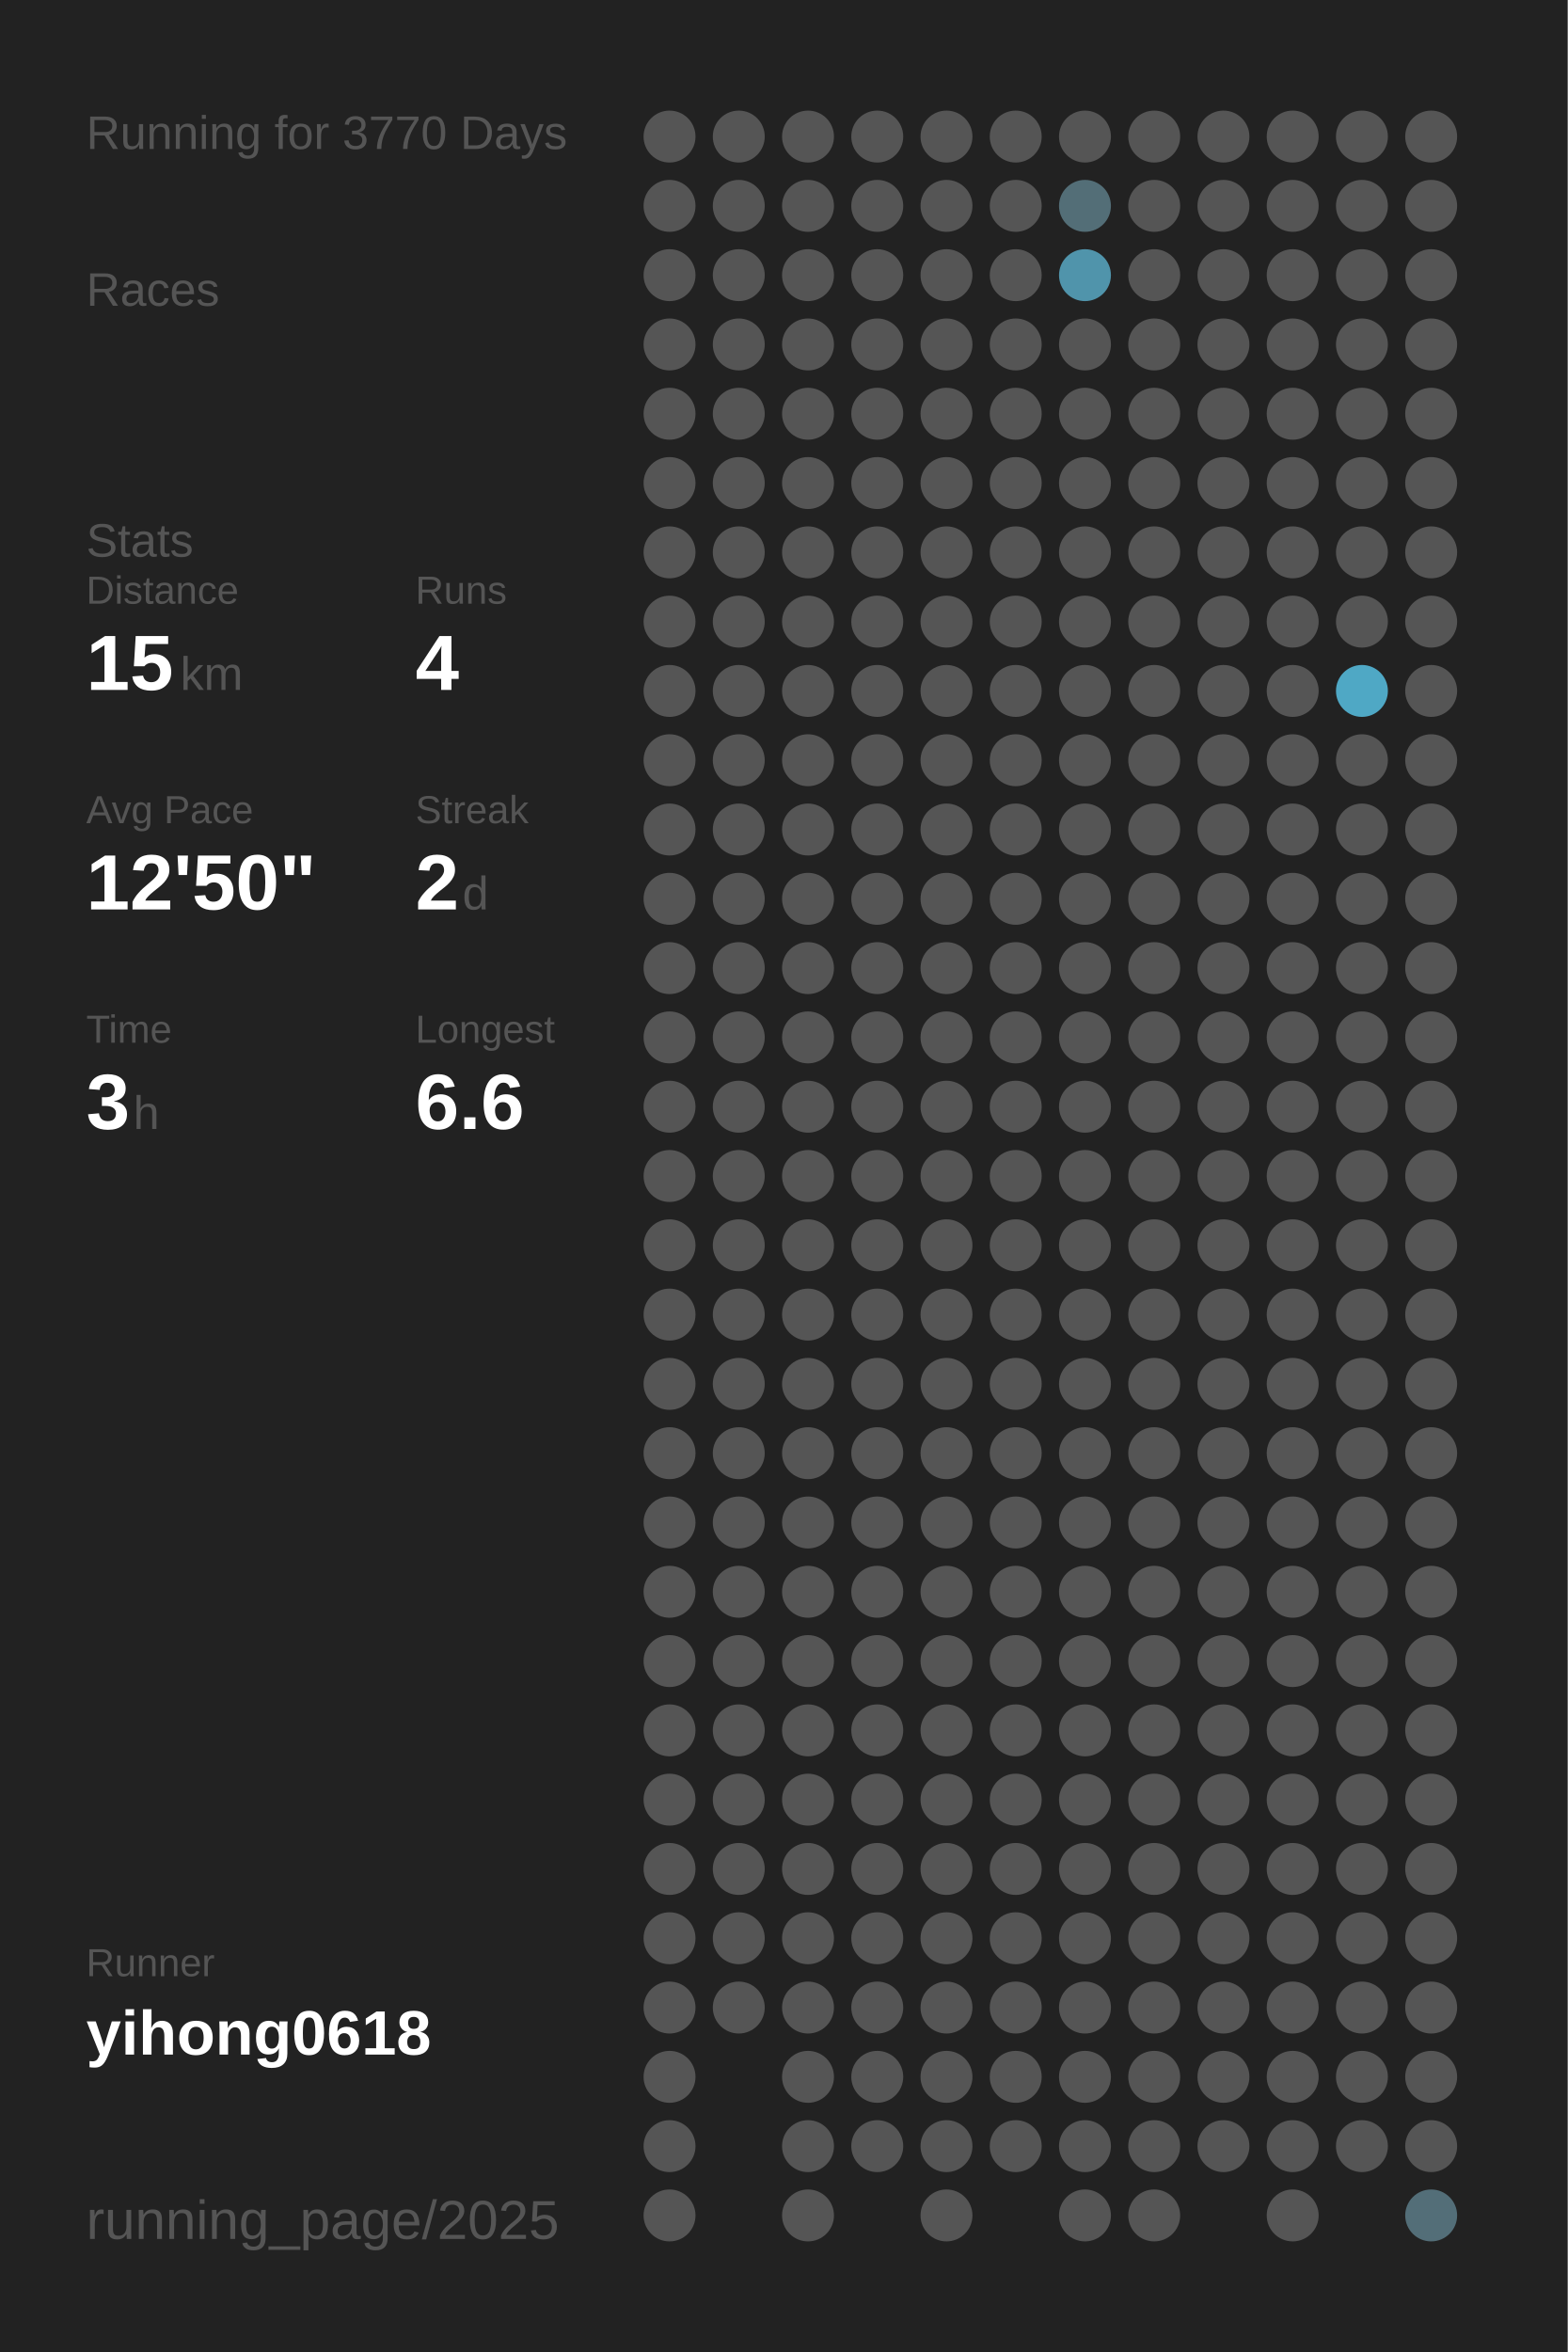
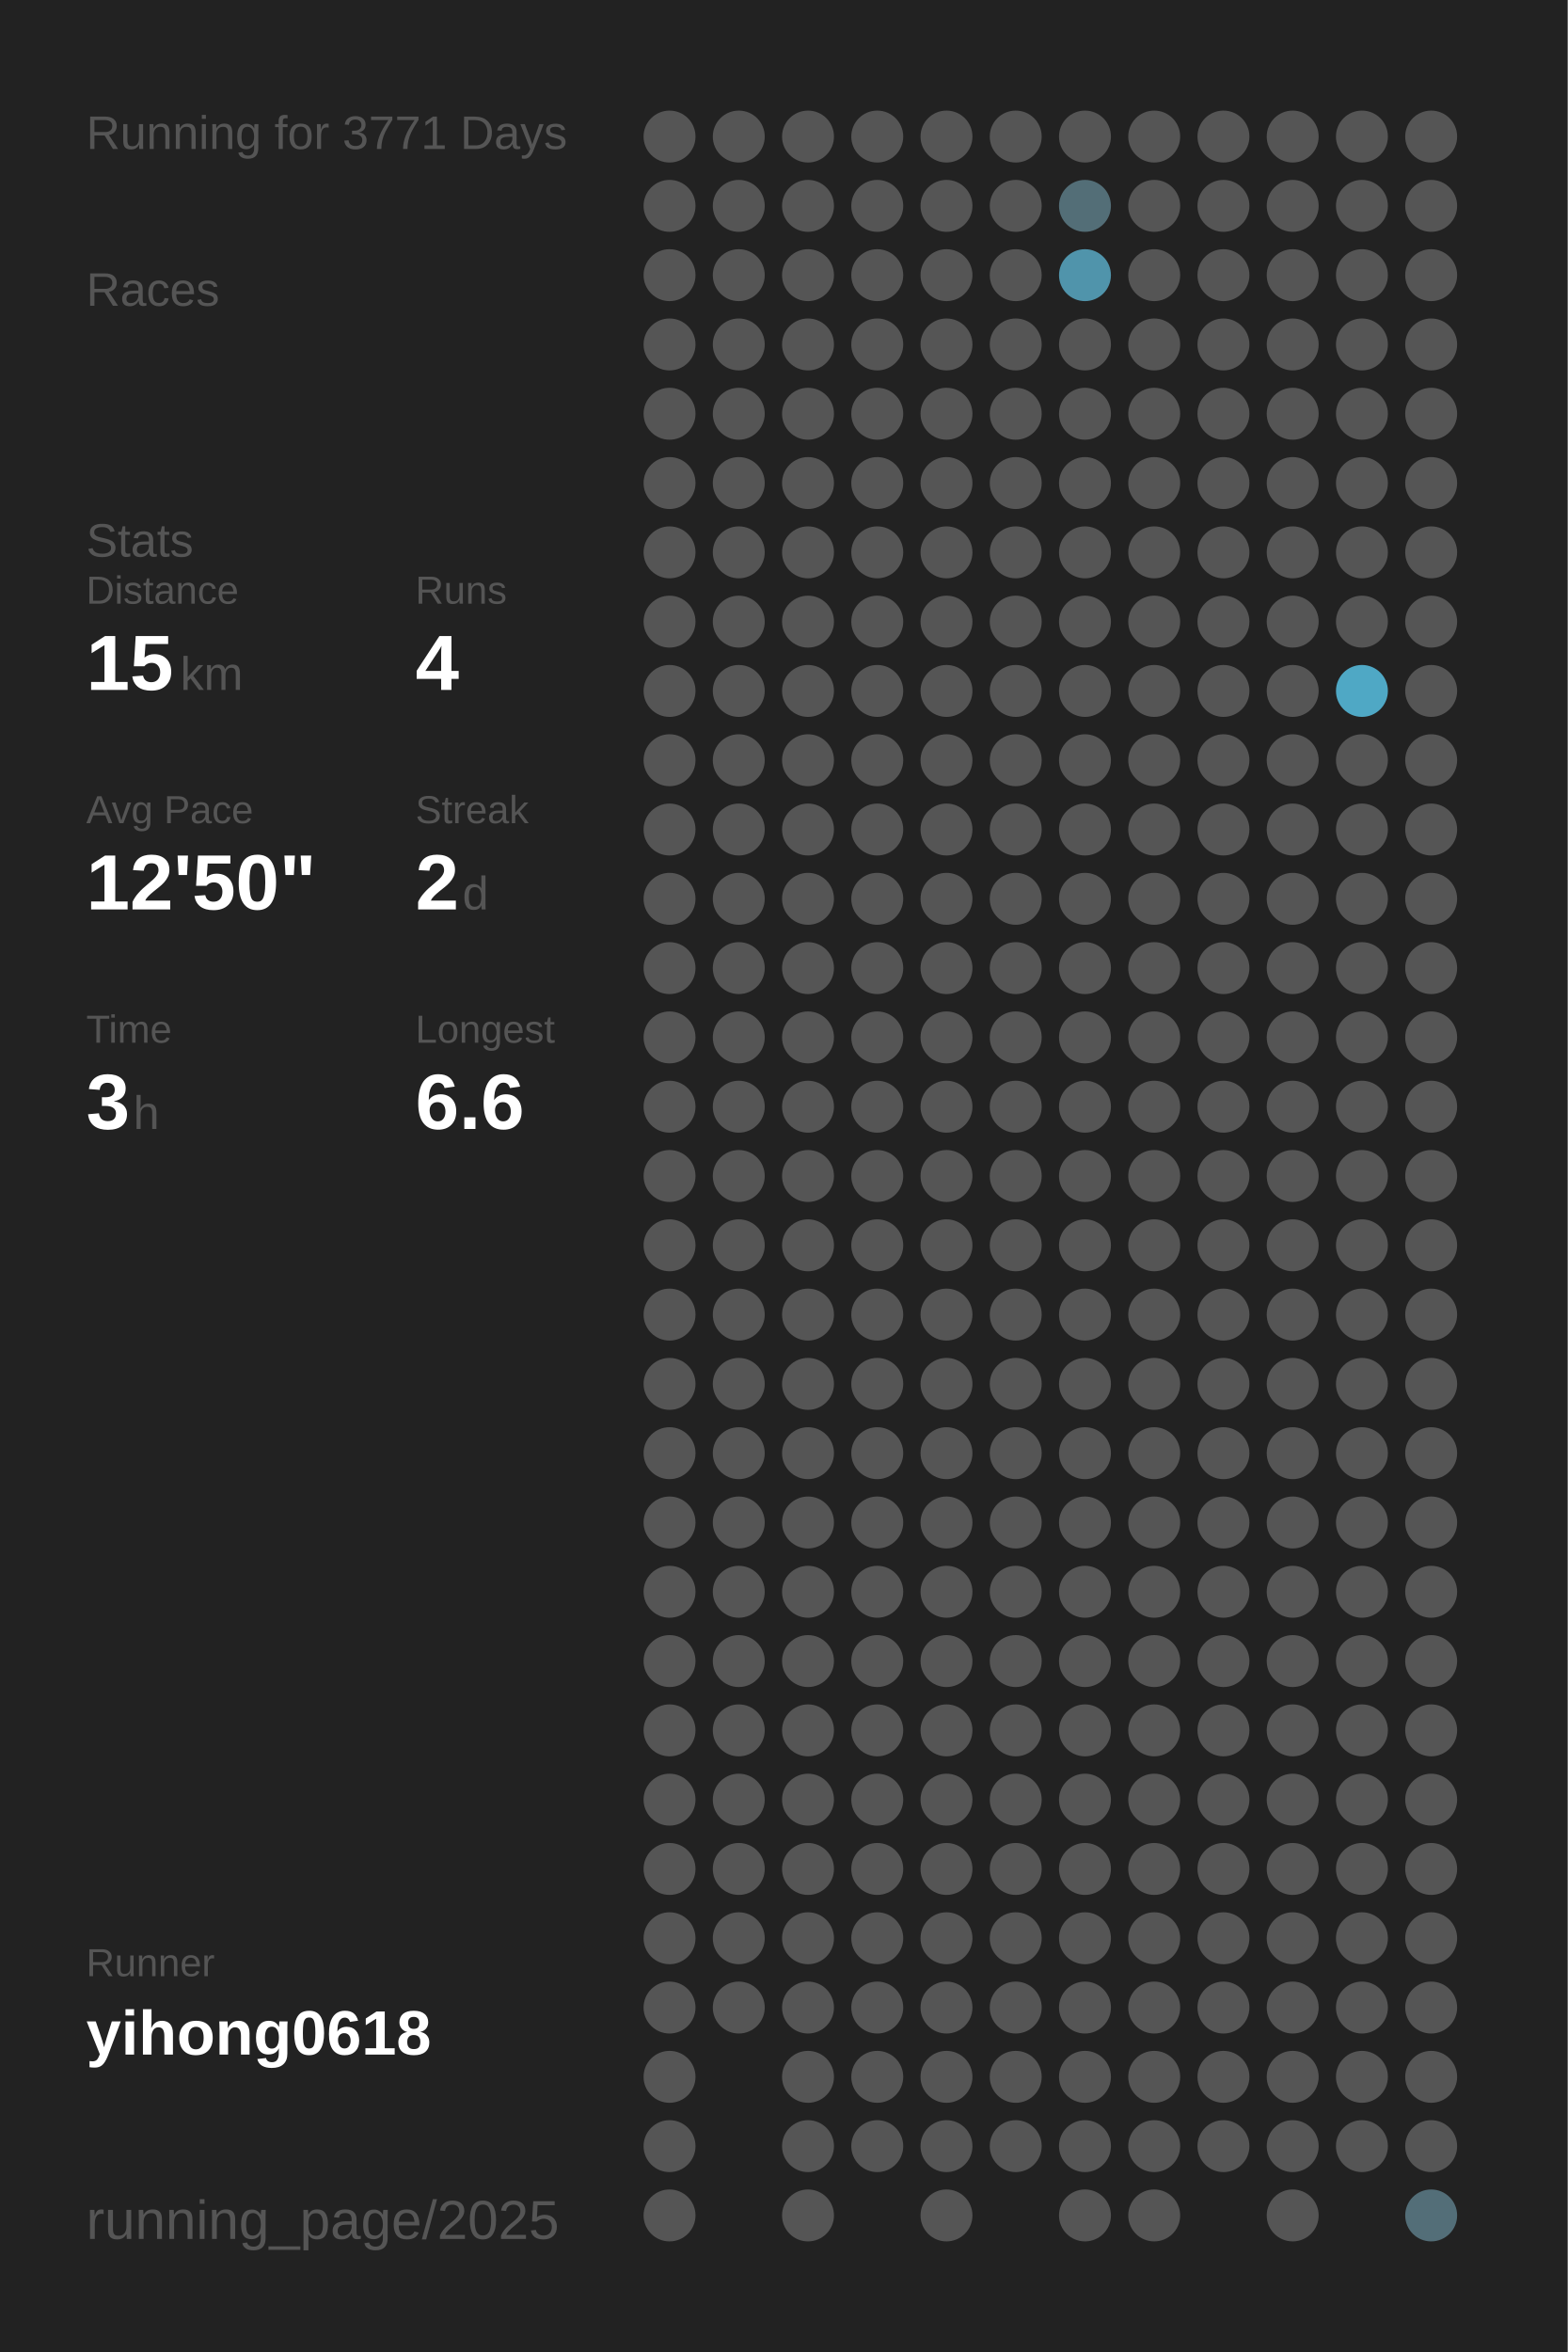
<svg xmlns="http://www.w3.org/2000/svg" baseProfile="full" height="300mm" version="1.1" viewBox="0,0,200,300" width="200mm">
  <defs />
  <rect fill="#222222" height="300" width="200" x="0" y="0" />
-   <text fill="#555555" style="font-size:6px; font-family:Arial;" x="11" y="19">Running for 3770 Days</text>
+   <text fill="#555555" style="font-size:6px; font-family:Arial;" x="11" y="19">Running for 3771 Days</text>
  <text fill="#555555" style="font-size:6px; font-family:Arial;" x="11" y="39">Races</text>
  <text fill="#555555" style="font-size:6px; font-family:Arial;" x="11" y="71">Stats</text>
  <text fill="#555555" style="font-size:5px; font-family:Arial;" x="11" y="77">Distance</text>
  <text fill="#FFFFFF" style="font-size:10px; font-family:Arial; font-weight:bold;" x="11" y="88">15</text>
  <text fill="#555555" style="font-size:6px; font-family:Arial;" x="23" y="88">km</text>
  <text fill="#555555" style="font-size:5px; font-family:Arial;" x="53" y="77">Runs</text>
  <text fill="#FFFFFF" style="font-size:10px; font-family:Arial; font-weight:bold;" x="53" y="88">4</text>
  <text fill="#555555" style="font-size:5px; font-family:Arial;" x="11" y="105">Avg Pace</text>
  <text fill="#FFFFFF" style="font-size:10px; font-family:Arial; font-weight:bold;" x="11" y="116">12'50"</text>
  <text fill="#555555" style="font-size:5px; font-family:Arial;" x="53" y="105">Streak</text>
  <text fill="#FFFFFF" style="font-size:10px; font-family:Arial; font-weight:bold;" x="53" y="116">2</text>
  <text fill="#555555" style="font-size:6px; font-family:Arial;" x="59" y="116">d</text>
  <text fill="#555555" style="font-size:5px; font-family:Arial;" x="11" y="133">Time</text>
  <text fill="#FFFFFF" style="font-size:10px; font-family:Arial; font-weight:bold;" x="11" y="144">3</text>
  <text fill="#555555" style="font-size:6px; font-family:Arial;" x="17" y="144">h</text>
  <text fill="#555555" style="font-size:5px; font-family:Arial;" x="53" y="133">Longest</text>
  <text fill="#FFFFFF" style="font-size:10px; font-family:Arial; font-weight:bold;" x="53" y="144">6.6</text>
  <text fill="#555555" style="font-size:5px; font-family:Arial;" x="11" y="252.065">Runner</text>
  <text fill="#FFFFFF" style="font-size:8px; font-family:Arial; font-weight:bold;" x="11" y="262.065">yihong0618</text>
  <text fill="#555555" style="font-size:7px; font-family:Arial;" x="11" y="285.581">running_page/2025</text>
  <circle cx="85.417" cy="17.419" fill="#555555" r="3.312" />
  <circle cx="85.417" cy="26.258" fill="#555555" r="3.312" />
  <circle cx="85.417" cy="35.097" fill="#555555" r="3.312" />
  <circle cx="85.417" cy="43.935" fill="#555555" r="3.312" />
  <circle cx="85.417" cy="52.774" fill="#555555" r="3.312" />
  <circle cx="85.417" cy="61.613" fill="#555555" r="3.312" />
  <circle cx="85.417" cy="70.452" fill="#555555" r="3.312" />
  <circle cx="85.417" cy="79.29" fill="#555555" r="3.312" />
  <circle cx="85.417" cy="88.129" fill="#555555" r="3.312" />
  <circle cx="85.417" cy="96.968" fill="#555555" r="3.312" />
  <circle cx="85.417" cy="105.806" fill="#555555" r="3.312" />
  <circle cx="85.417" cy="114.645" fill="#555555" r="3.312" />
  <circle cx="85.417" cy="123.484" fill="#555555" r="3.312" />
  <circle cx="85.417" cy="132.323" fill="#555555" r="3.312" />
  <circle cx="85.417" cy="141.161" fill="#555555" r="3.312" />
  <circle cx="85.417" cy="150" fill="#555555" r="3.312" />
  <circle cx="85.417" cy="158.839" fill="#555555" r="3.312" />
  <circle cx="85.417" cy="167.677" fill="#555555" r="3.312" />
  <circle cx="85.417" cy="176.516" fill="#555555" r="3.312" />
  <circle cx="85.417" cy="185.355" fill="#555555" r="3.312" />
  <circle cx="85.417" cy="194.194" fill="#555555" r="3.312" />
  <circle cx="85.417" cy="203.032" fill="#555555" r="3.312" />
  <circle cx="85.417" cy="211.871" fill="#555555" r="3.312" />
  <circle cx="85.417" cy="220.71" fill="#555555" r="3.312" />
  <circle cx="85.417" cy="229.548" fill="#555555" r="3.312" />
  <circle cx="85.417" cy="238.387" fill="#555555" r="3.312" />
  <circle cx="85.417" cy="247.226" fill="#555555" r="3.312" />
  <circle cx="85.417" cy="256.065" fill="#555555" r="3.312" />
  <circle cx="85.417" cy="264.903" fill="#555555" r="3.312" />
  <circle cx="85.417" cy="273.742" fill="#555555" r="3.312" />
  <circle cx="85.417" cy="282.581" fill="#555555" r="3.312" />
  <circle cx="94.25" cy="17.419" fill="#555555" r="3.312" />
  <circle cx="94.25" cy="26.258" fill="#555555" r="3.312" />
  <circle cx="94.25" cy="35.097" fill="#555555" r="3.312" />
  <circle cx="94.25" cy="43.935" fill="#555555" r="3.312" />
  <circle cx="94.25" cy="52.774" fill="#555555" r="3.312" />
  <circle cx="94.25" cy="61.613" fill="#555555" r="3.312" />
  <circle cx="94.25" cy="70.452" fill="#555555" r="3.312" />
  <circle cx="94.25" cy="79.29" fill="#555555" r="3.312" />
  <circle cx="94.25" cy="88.129" fill="#555555" r="3.312" />
  <circle cx="94.25" cy="96.968" fill="#555555" r="3.312" />
  <circle cx="94.25" cy="105.806" fill="#555555" r="3.312" />
  <circle cx="94.25" cy="114.645" fill="#555555" r="3.312" />
  <circle cx="94.25" cy="123.484" fill="#555555" r="3.312" />
  <circle cx="94.25" cy="132.323" fill="#555555" r="3.312" />
  <circle cx="94.25" cy="141.161" fill="#555555" r="3.312" />
  <circle cx="94.25" cy="150" fill="#555555" r="3.312" />
  <circle cx="94.25" cy="158.839" fill="#555555" r="3.312" />
  <circle cx="94.25" cy="167.677" fill="#555555" r="3.312" />
  <circle cx="94.25" cy="176.516" fill="#555555" r="3.312" />
  <circle cx="94.25" cy="185.355" fill="#555555" r="3.312" />
  <circle cx="94.25" cy="194.194" fill="#555555" r="3.312" />
  <circle cx="94.25" cy="203.032" fill="#555555" r="3.312" />
  <circle cx="94.25" cy="211.871" fill="#555555" r="3.312" />
  <circle cx="94.25" cy="220.71" fill="#555555" r="3.312" />
  <circle cx="94.25" cy="229.548" fill="#555555" r="3.312" />
  <circle cx="94.25" cy="238.387" fill="#555555" r="3.312" />
  <circle cx="94.25" cy="247.226" fill="#555555" r="3.312" />
  <circle cx="94.25" cy="256.065" fill="#555555" r="3.312" />
  <circle cx="103.083" cy="17.419" fill="#555555" r="3.312" />
  <circle cx="103.083" cy="26.258" fill="#555555" r="3.312" />
  <circle cx="103.083" cy="35.097" fill="#555555" r="3.312" />
  <circle cx="103.083" cy="43.935" fill="#555555" r="3.312" />
  <circle cx="103.083" cy="52.774" fill="#555555" r="3.312" />
  <circle cx="103.083" cy="61.613" fill="#555555" r="3.312" />
  <circle cx="103.083" cy="70.452" fill="#555555" r="3.312" />
  <circle cx="103.083" cy="79.29" fill="#555555" r="3.312" />
  <circle cx="103.083" cy="88.129" fill="#555555" r="3.312" />
  <circle cx="103.083" cy="96.968" fill="#555555" r="3.312" />
  <circle cx="103.083" cy="105.806" fill="#555555" r="3.312" />
  <circle cx="103.083" cy="114.645" fill="#555555" r="3.312" />
  <circle cx="103.083" cy="123.484" fill="#555555" r="3.312" />
  <circle cx="103.083" cy="132.323" fill="#555555" r="3.312" />
  <circle cx="103.083" cy="141.161" fill="#555555" r="3.312" />
  <circle cx="103.083" cy="150" fill="#555555" r="3.312" />
  <circle cx="103.083" cy="158.839" fill="#555555" r="3.312" />
  <circle cx="103.083" cy="167.677" fill="#555555" r="3.312" />
  <circle cx="103.083" cy="176.516" fill="#555555" r="3.312" />
  <circle cx="103.083" cy="185.355" fill="#555555" r="3.312" />
  <circle cx="103.083" cy="194.194" fill="#555555" r="3.312" />
  <circle cx="103.083" cy="203.032" fill="#555555" r="3.312" />
  <circle cx="103.083" cy="211.871" fill="#555555" r="3.312" />
  <circle cx="103.083" cy="220.71" fill="#555555" r="3.312" />
  <circle cx="103.083" cy="229.548" fill="#555555" r="3.312" />
  <circle cx="103.083" cy="238.387" fill="#555555" r="3.312" />
  <circle cx="103.083" cy="247.226" fill="#555555" r="3.312" />
  <circle cx="103.083" cy="256.065" fill="#555555" r="3.312" />
  <circle cx="103.083" cy="264.903" fill="#555555" r="3.312" />
  <circle cx="103.083" cy="273.742" fill="#555555" r="3.312" />
  <circle cx="103.083" cy="282.581" fill="#555555" r="3.312" />
  <circle cx="111.917" cy="17.419" fill="#555555" r="3.312" />
  <circle cx="111.917" cy="26.258" fill="#555555" r="3.312" />
  <circle cx="111.917" cy="35.097" fill="#555555" r="3.312" />
  <circle cx="111.917" cy="43.935" fill="#555555" r="3.312" />
  <circle cx="111.917" cy="52.774" fill="#555555" r="3.312" />
  <circle cx="111.917" cy="61.613" fill="#555555" r="3.312" />
  <circle cx="111.917" cy="70.452" fill="#555555" r="3.312" />
  <circle cx="111.917" cy="79.29" fill="#555555" r="3.312" />
  <circle cx="111.917" cy="88.129" fill="#555555" r="3.312" />
  <circle cx="111.917" cy="96.968" fill="#555555" r="3.312" />
  <circle cx="111.917" cy="105.806" fill="#555555" r="3.312" />
  <circle cx="111.917" cy="114.645" fill="#555555" r="3.312" />
  <circle cx="111.917" cy="123.484" fill="#555555" r="3.312" />
  <circle cx="111.917" cy="132.323" fill="#555555" r="3.312" />
  <circle cx="111.917" cy="141.161" fill="#555555" r="3.312" />
  <circle cx="111.917" cy="150" fill="#555555" r="3.312" />
  <circle cx="111.917" cy="158.839" fill="#555555" r="3.312" />
  <circle cx="111.917" cy="167.677" fill="#555555" r="3.312" />
  <circle cx="111.917" cy="176.516" fill="#555555" r="3.312" />
  <circle cx="111.917" cy="185.355" fill="#555555" r="3.312" />
  <circle cx="111.917" cy="194.194" fill="#555555" r="3.312" />
  <circle cx="111.917" cy="203.032" fill="#555555" r="3.312" />
  <circle cx="111.917" cy="211.871" fill="#555555" r="3.312" />
  <circle cx="111.917" cy="220.71" fill="#555555" r="3.312" />
  <circle cx="111.917" cy="229.548" fill="#555555" r="3.312" />
  <circle cx="111.917" cy="238.387" fill="#555555" r="3.312" />
  <circle cx="111.917" cy="247.226" fill="#555555" r="3.312" />
  <circle cx="111.917" cy="256.065" fill="#555555" r="3.312" />
  <circle cx="111.917" cy="264.903" fill="#555555" r="3.312" />
  <circle cx="111.917" cy="273.742" fill="#555555" r="3.312" />
  <circle cx="120.75" cy="17.419" fill="#555555" r="3.312" />
  <circle cx="120.75" cy="26.258" fill="#555555" r="3.312" />
  <circle cx="120.75" cy="35.097" fill="#555555" r="3.312" />
  <circle cx="120.75" cy="43.935" fill="#555555" r="3.312" />
  <circle cx="120.75" cy="52.774" fill="#555555" r="3.312" />
  <circle cx="120.75" cy="61.613" fill="#555555" r="3.312" />
  <circle cx="120.75" cy="70.452" fill="#555555" r="3.312" />
  <circle cx="120.75" cy="79.29" fill="#555555" r="3.312" />
  <circle cx="120.75" cy="88.129" fill="#555555" r="3.312" />
  <circle cx="120.75" cy="96.968" fill="#555555" r="3.312" />
  <circle cx="120.75" cy="105.806" fill="#555555" r="3.312" />
  <circle cx="120.75" cy="114.645" fill="#555555" r="3.312" />
  <circle cx="120.75" cy="123.484" fill="#555555" r="3.312" />
  <circle cx="120.75" cy="132.323" fill="#555555" r="3.312" />
  <circle cx="120.75" cy="141.161" fill="#555555" r="3.312" />
  <circle cx="120.75" cy="150" fill="#555555" r="3.312" />
  <circle cx="120.75" cy="158.839" fill="#555555" r="3.312" />
  <circle cx="120.75" cy="167.677" fill="#555555" r="3.312" />
  <circle cx="120.75" cy="176.516" fill="#555555" r="3.312" />
  <circle cx="120.75" cy="185.355" fill="#555555" r="3.312" />
  <circle cx="120.75" cy="194.194" fill="#555555" r="3.312" />
  <circle cx="120.75" cy="203.032" fill="#555555" r="3.312" />
  <circle cx="120.75" cy="211.871" fill="#555555" r="3.312" />
  <circle cx="120.75" cy="220.71" fill="#555555" r="3.312" />
  <circle cx="120.75" cy="229.548" fill="#555555" r="3.312" />
  <circle cx="120.75" cy="238.387" fill="#555555" r="3.312" />
  <circle cx="120.75" cy="247.226" fill="#555555" r="3.312" />
  <circle cx="120.75" cy="256.065" fill="#555555" r="3.312" />
  <circle cx="120.75" cy="264.903" fill="#555555" r="3.312" />
  <circle cx="120.75" cy="273.742" fill="#555555" r="3.312" />
  <circle cx="120.75" cy="282.581" fill="#555555" r="3.312" />
  <circle cx="129.583" cy="17.419" fill="#555555" r="3.312" />
  <circle cx="129.583" cy="26.258" fill="#555555" r="3.312" />
  <circle cx="129.583" cy="35.097" fill="#555555" r="3.312" />
  <circle cx="129.583" cy="43.935" fill="#555555" r="3.312" />
  <circle cx="129.583" cy="52.774" fill="#555555" r="3.312" />
  <circle cx="129.583" cy="61.613" fill="#555555" r="3.312" />
  <circle cx="129.583" cy="70.452" fill="#555555" r="3.312" />
  <circle cx="129.583" cy="79.29" fill="#555555" r="3.312" />
  <circle cx="129.583" cy="88.129" fill="#555555" r="3.312" />
  <circle cx="129.583" cy="96.968" fill="#555555" r="3.312" />
  <circle cx="129.583" cy="105.806" fill="#555555" r="3.312" />
  <circle cx="129.583" cy="114.645" fill="#555555" r="3.312" />
  <circle cx="129.583" cy="123.484" fill="#555555" r="3.312" />
  <circle cx="129.583" cy="132.323" fill="#555555" r="3.312" />
  <circle cx="129.583" cy="141.161" fill="#555555" r="3.312" />
  <circle cx="129.583" cy="150" fill="#555555" r="3.312" />
  <circle cx="129.583" cy="158.839" fill="#555555" r="3.312" />
  <circle cx="129.583" cy="167.677" fill="#555555" r="3.312" />
  <circle cx="129.583" cy="176.516" fill="#555555" r="3.312" />
  <circle cx="129.583" cy="185.355" fill="#555555" r="3.312" />
  <circle cx="129.583" cy="194.194" fill="#555555" r="3.312" />
  <circle cx="129.583" cy="203.032" fill="#555555" r="3.312" />
  <circle cx="129.583" cy="211.871" fill="#555555" r="3.312" />
  <circle cx="129.583" cy="220.71" fill="#555555" r="3.312" />
  <circle cx="129.583" cy="229.548" fill="#555555" r="3.312" />
  <circle cx="129.583" cy="238.387" fill="#555555" r="3.312" />
  <circle cx="129.583" cy="247.226" fill="#555555" r="3.312" />
  <circle cx="129.583" cy="256.065" fill="#555555" r="3.312" />
  <circle cx="129.583" cy="264.903" fill="#555555" r="3.312" />
  <circle cx="129.583" cy="273.742" fill="#555555" r="3.312" />
  <circle cx="138.417" cy="17.419" fill="#555555" r="3.312" />
  <circle cx="138.417" cy="26.258" fill="#536e77" r="3.312" />
  <circle cx="138.417" cy="35.097" fill="#5094ab" r="3.312" />
  <circle cx="138.417" cy="43.935" fill="#555555" r="3.312" />
  <circle cx="138.417" cy="52.774" fill="#555555" r="3.312" />
  <circle cx="138.417" cy="61.613" fill="#555555" r="3.312" />
  <circle cx="138.417" cy="70.452" fill="#555555" r="3.312" />
  <circle cx="138.417" cy="79.29" fill="#555555" r="3.312" />
  <circle cx="138.417" cy="88.129" fill="#555555" r="3.312" />
  <circle cx="138.417" cy="96.968" fill="#555555" r="3.312" />
  <circle cx="138.417" cy="105.806" fill="#555555" r="3.312" />
  <circle cx="138.417" cy="114.645" fill="#555555" r="3.312" />
  <circle cx="138.417" cy="123.484" fill="#555555" r="3.312" />
  <circle cx="138.417" cy="132.323" fill="#555555" r="3.312" />
  <circle cx="138.417" cy="141.161" fill="#555555" r="3.312" />
  <circle cx="138.417" cy="150" fill="#555555" r="3.312" />
  <circle cx="138.417" cy="158.839" fill="#555555" r="3.312" />
  <circle cx="138.417" cy="167.677" fill="#555555" r="3.312" />
  <circle cx="138.417" cy="176.516" fill="#555555" r="3.312" />
  <circle cx="138.417" cy="185.355" fill="#555555" r="3.312" />
  <circle cx="138.417" cy="194.194" fill="#555555" r="3.312" />
  <circle cx="138.417" cy="203.032" fill="#555555" r="3.312" />
  <circle cx="138.417" cy="211.871" fill="#555555" r="3.312" />
  <circle cx="138.417" cy="220.71" fill="#555555" r="3.312" />
  <circle cx="138.417" cy="229.548" fill="#555555" r="3.312" />
  <circle cx="138.417" cy="238.387" fill="#555555" r="3.312" />
  <circle cx="138.417" cy="247.226" fill="#555555" r="3.312" />
  <circle cx="138.417" cy="256.065" fill="#555555" r="3.312" />
  <circle cx="138.417" cy="264.903" fill="#555555" r="3.312" />
  <circle cx="138.417" cy="273.742" fill="#555555" r="3.312" />
  <circle cx="138.417" cy="282.581" fill="#555555" r="3.312" />
  <circle cx="147.25" cy="17.419" fill="#555555" r="3.312" />
  <circle cx="147.25" cy="26.258" fill="#555555" r="3.312" />
  <circle cx="147.25" cy="35.097" fill="#555555" r="3.312" />
  <circle cx="147.25" cy="43.935" fill="#555555" r="3.312" />
  <circle cx="147.25" cy="52.774" fill="#555555" r="3.312" />
  <circle cx="147.25" cy="61.613" fill="#555555" r="3.312" />
  <circle cx="147.25" cy="70.452" fill="#555555" r="3.312" />
  <circle cx="147.25" cy="79.29" fill="#555555" r="3.312" />
  <circle cx="147.25" cy="88.129" fill="#555555" r="3.312" />
  <circle cx="147.25" cy="96.968" fill="#555555" r="3.312" />
  <circle cx="147.25" cy="105.806" fill="#555555" r="3.312" />
  <circle cx="147.25" cy="114.645" fill="#555555" r="3.312" />
  <circle cx="147.25" cy="123.484" fill="#555555" r="3.312" />
  <circle cx="147.25" cy="132.323" fill="#555555" r="3.312" />
  <circle cx="147.25" cy="141.161" fill="#555555" r="3.312" />
  <circle cx="147.25" cy="150" fill="#555555" r="3.312" />
  <circle cx="147.25" cy="158.839" fill="#555555" r="3.312" />
  <circle cx="147.25" cy="167.677" fill="#555555" r="3.312" />
  <circle cx="147.25" cy="176.516" fill="#555555" r="3.312" />
  <circle cx="147.25" cy="185.355" fill="#555555" r="3.312" />
  <circle cx="147.25" cy="194.194" fill="#555555" r="3.312" />
  <circle cx="147.25" cy="203.032" fill="#555555" r="3.312" />
  <circle cx="147.25" cy="211.871" fill="#555555" r="3.312" />
  <circle cx="147.25" cy="220.71" fill="#555555" r="3.312" />
  <circle cx="147.25" cy="229.548" fill="#555555" r="3.312" />
  <circle cx="147.25" cy="238.387" fill="#555555" r="3.312" />
  <circle cx="147.25" cy="247.226" fill="#555555" r="3.312" />
  <circle cx="147.25" cy="256.065" fill="#555555" r="3.312" />
  <circle cx="147.25" cy="264.903" fill="#555555" r="3.312" />
  <circle cx="147.25" cy="273.742" fill="#555555" r="3.312" />
  <circle cx="147.25" cy="282.581" fill="#555555" r="3.312" />
  <circle cx="156.083" cy="17.419" fill="#555555" r="3.312" />
  <circle cx="156.083" cy="26.258" fill="#555555" r="3.312" />
  <circle cx="156.083" cy="35.097" fill="#555555" r="3.312" />
  <circle cx="156.083" cy="43.935" fill="#555555" r="3.312" />
  <circle cx="156.083" cy="52.774" fill="#555555" r="3.312" />
  <circle cx="156.083" cy="61.613" fill="#555555" r="3.312" />
  <circle cx="156.083" cy="70.452" fill="#555555" r="3.312" />
  <circle cx="156.083" cy="79.29" fill="#555555" r="3.312" />
  <circle cx="156.083" cy="88.129" fill="#555555" r="3.312" />
  <circle cx="156.083" cy="96.968" fill="#555555" r="3.312" />
  <circle cx="156.083" cy="105.806" fill="#555555" r="3.312" />
  <circle cx="156.083" cy="114.645" fill="#555555" r="3.312" />
  <circle cx="156.083" cy="123.484" fill="#555555" r="3.312" />
  <circle cx="156.083" cy="132.323" fill="#555555" r="3.312" />
  <circle cx="156.083" cy="141.161" fill="#555555" r="3.312" />
  <circle cx="156.083" cy="150" fill="#555555" r="3.312" />
  <circle cx="156.083" cy="158.839" fill="#555555" r="3.312" />
  <circle cx="156.083" cy="167.677" fill="#555555" r="3.312" />
  <circle cx="156.083" cy="176.516" fill="#555555" r="3.312" />
  <circle cx="156.083" cy="185.355" fill="#555555" r="3.312" />
  <circle cx="156.083" cy="194.194" fill="#555555" r="3.312" />
  <circle cx="156.083" cy="203.032" fill="#555555" r="3.312" />
  <circle cx="156.083" cy="211.871" fill="#555555" r="3.312" />
  <circle cx="156.083" cy="220.71" fill="#555555" r="3.312" />
  <circle cx="156.083" cy="229.548" fill="#555555" r="3.312" />
  <circle cx="156.083" cy="238.387" fill="#555555" r="3.312" />
  <circle cx="156.083" cy="247.226" fill="#555555" r="3.312" />
  <circle cx="156.083" cy="256.065" fill="#555555" r="3.312" />
  <circle cx="156.083" cy="264.903" fill="#555555" r="3.312" />
  <circle cx="156.083" cy="273.742" fill="#555555" r="3.312" />
  <circle cx="164.917" cy="17.419" fill="#555555" r="3.312" />
  <circle cx="164.917" cy="26.258" fill="#555555" r="3.312" />
  <circle cx="164.917" cy="35.097" fill="#555555" r="3.312" />
  <circle cx="164.917" cy="43.935" fill="#555555" r="3.312" />
  <circle cx="164.917" cy="52.774" fill="#555555" r="3.312" />
  <circle cx="164.917" cy="61.613" fill="#555555" r="3.312" />
  <circle cx="164.917" cy="70.452" fill="#555555" r="3.312" />
  <circle cx="164.917" cy="79.29" fill="#555555" r="3.312" />
  <circle cx="164.917" cy="88.129" fill="#555555" r="3.312" />
  <circle cx="164.917" cy="96.968" fill="#555555" r="3.312" />
  <circle cx="164.917" cy="105.806" fill="#555555" r="3.312" />
  <circle cx="164.917" cy="114.645" fill="#555555" r="3.312" />
  <circle cx="164.917" cy="123.484" fill="#555555" r="3.312" />
  <circle cx="164.917" cy="132.323" fill="#555555" r="3.312" />
  <circle cx="164.917" cy="141.161" fill="#555555" r="3.312" />
  <circle cx="164.917" cy="150" fill="#555555" r="3.312" />
  <circle cx="164.917" cy="158.839" fill="#555555" r="3.312" />
  <circle cx="164.917" cy="167.677" fill="#555555" r="3.312" />
  <circle cx="164.917" cy="176.516" fill="#555555" r="3.312" />
  <circle cx="164.917" cy="185.355" fill="#555555" r="3.312" />
  <circle cx="164.917" cy="194.194" fill="#555555" r="3.312" />
  <circle cx="164.917" cy="203.032" fill="#555555" r="3.312" />
  <circle cx="164.917" cy="211.871" fill="#555555" r="3.312" />
  <circle cx="164.917" cy="220.71" fill="#555555" r="3.312" />
  <circle cx="164.917" cy="229.548" fill="#555555" r="3.312" />
  <circle cx="164.917" cy="238.387" fill="#555555" r="3.312" />
  <circle cx="164.917" cy="247.226" fill="#555555" r="3.312" />
  <circle cx="164.917" cy="256.065" fill="#555555" r="3.312" />
  <circle cx="164.917" cy="264.903" fill="#555555" r="3.312" />
  <circle cx="164.917" cy="273.742" fill="#555555" r="3.312" />
  <circle cx="164.917" cy="282.581" fill="#555555" r="3.312" />
  <circle cx="173.75" cy="17.419" fill="#555555" r="3.312" />
  <circle cx="173.75" cy="26.258" fill="#555555" r="3.312" />
  <circle cx="173.75" cy="35.097" fill="#555555" r="3.312" />
  <circle cx="173.75" cy="43.935" fill="#555555" r="3.312" />
  <circle cx="173.75" cy="52.774" fill="#555555" r="3.312" />
  <circle cx="173.75" cy="61.613" fill="#555555" r="3.312" />
  <circle cx="173.75" cy="70.452" fill="#555555" r="3.312" />
  <circle cx="173.75" cy="79.29" fill="#555555" r="3.312" />
  <circle cx="173.75" cy="88.129" fill="#4fa8c5" r="3.312" />
  <circle cx="173.75" cy="96.968" fill="#555555" r="3.312" />
  <circle cx="173.75" cy="105.806" fill="#555555" r="3.312" />
  <circle cx="173.75" cy="114.645" fill="#555555" r="3.312" />
  <circle cx="173.75" cy="123.484" fill="#555555" r="3.312" />
  <circle cx="173.75" cy="132.323" fill="#555555" r="3.312" />
  <circle cx="173.75" cy="141.161" fill="#555555" r="3.312" />
  <circle cx="173.75" cy="150" fill="#555555" r="3.312" />
  <circle cx="173.75" cy="158.839" fill="#555555" r="3.312" />
  <circle cx="173.75" cy="167.677" fill="#555555" r="3.312" />
  <circle cx="173.75" cy="176.516" fill="#555555" r="3.312" />
  <circle cx="173.75" cy="185.355" fill="#555555" r="3.312" />
  <circle cx="173.75" cy="194.194" fill="#555555" r="3.312" />
  <circle cx="173.75" cy="203.032" fill="#555555" r="3.312" />
  <circle cx="173.75" cy="211.871" fill="#555555" r="3.312" />
  <circle cx="173.75" cy="220.71" fill="#555555" r="3.312" />
  <circle cx="173.75" cy="229.548" fill="#555555" r="3.312" />
  <circle cx="173.75" cy="238.387" fill="#555555" r="3.312" />
  <circle cx="173.75" cy="247.226" fill="#555555" r="3.312" />
  <circle cx="173.75" cy="256.065" fill="#555555" r="3.312" />
  <circle cx="173.75" cy="264.903" fill="#555555" r="3.312" />
  <circle cx="173.75" cy="273.742" fill="#555555" r="3.312" />
  <circle cx="182.583" cy="17.419" fill="#555555" r="3.312" />
  <circle cx="182.583" cy="26.258" fill="#555555" r="3.312" />
  <circle cx="182.583" cy="35.097" fill="#555555" r="3.312" />
  <circle cx="182.583" cy="43.935" fill="#555555" r="3.312" />
  <circle cx="182.583" cy="52.774" fill="#555555" r="3.312" />
  <circle cx="182.583" cy="61.613" fill="#555555" r="3.312" />
  <circle cx="182.583" cy="70.452" fill="#555555" r="3.312" />
  <circle cx="182.583" cy="79.29" fill="#555555" r="3.312" />
  <circle cx="182.583" cy="88.129" fill="#555555" r="3.312" />
  <circle cx="182.583" cy="96.968" fill="#555555" r="3.312" />
  <circle cx="182.583" cy="105.806" fill="#555555" r="3.312" />
  <circle cx="182.583" cy="114.645" fill="#555555" r="3.312" />
  <circle cx="182.583" cy="123.484" fill="#555555" r="3.312" />
  <circle cx="182.583" cy="132.323" fill="#555555" r="3.312" />
  <circle cx="182.583" cy="141.161" fill="#555555" r="3.312" />
  <circle cx="182.583" cy="150" fill="#555555" r="3.312" />
  <circle cx="182.583" cy="158.839" fill="#555555" r="3.312" />
  <circle cx="182.583" cy="167.677" fill="#555555" r="3.312" />
  <circle cx="182.583" cy="176.516" fill="#555555" r="3.312" />
  <circle cx="182.583" cy="185.355" fill="#555555" r="3.312" />
  <circle cx="182.583" cy="194.194" fill="#555555" r="3.312" />
  <circle cx="182.583" cy="203.032" fill="#555555" r="3.312" />
  <circle cx="182.583" cy="211.871" fill="#555555" r="3.312" />
  <circle cx="182.583" cy="220.71" fill="#555555" r="3.312" />
  <circle cx="182.583" cy="229.548" fill="#555555" r="3.312" />
  <circle cx="182.583" cy="238.387" fill="#555555" r="3.312" />
  <circle cx="182.583" cy="247.226" fill="#555555" r="3.312" />
  <circle cx="182.583" cy="256.065" fill="#555555" r="3.312" />
  <circle cx="182.583" cy="264.903" fill="#555555" r="3.312" />
  <circle cx="182.583" cy="273.742" fill="#555555" r="3.312" />
  <circle cx="182.583" cy="282.581" fill="#536e78" r="3.312" />
</svg>
